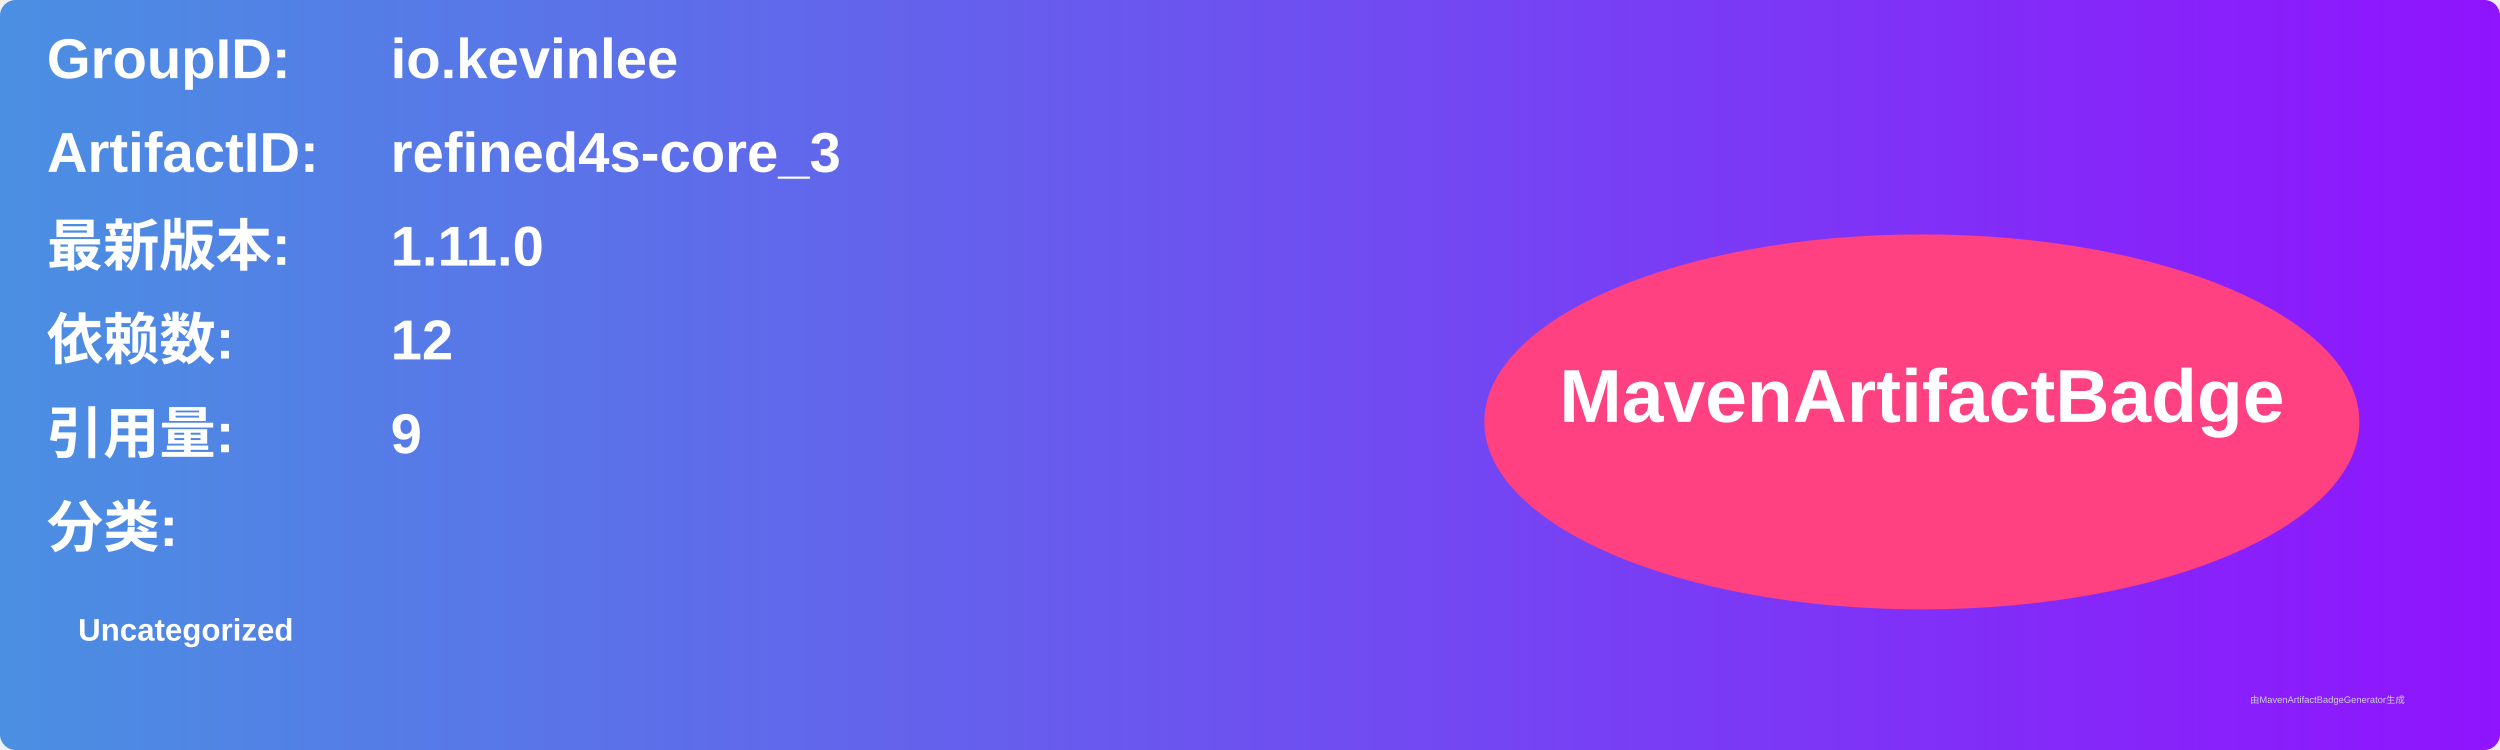
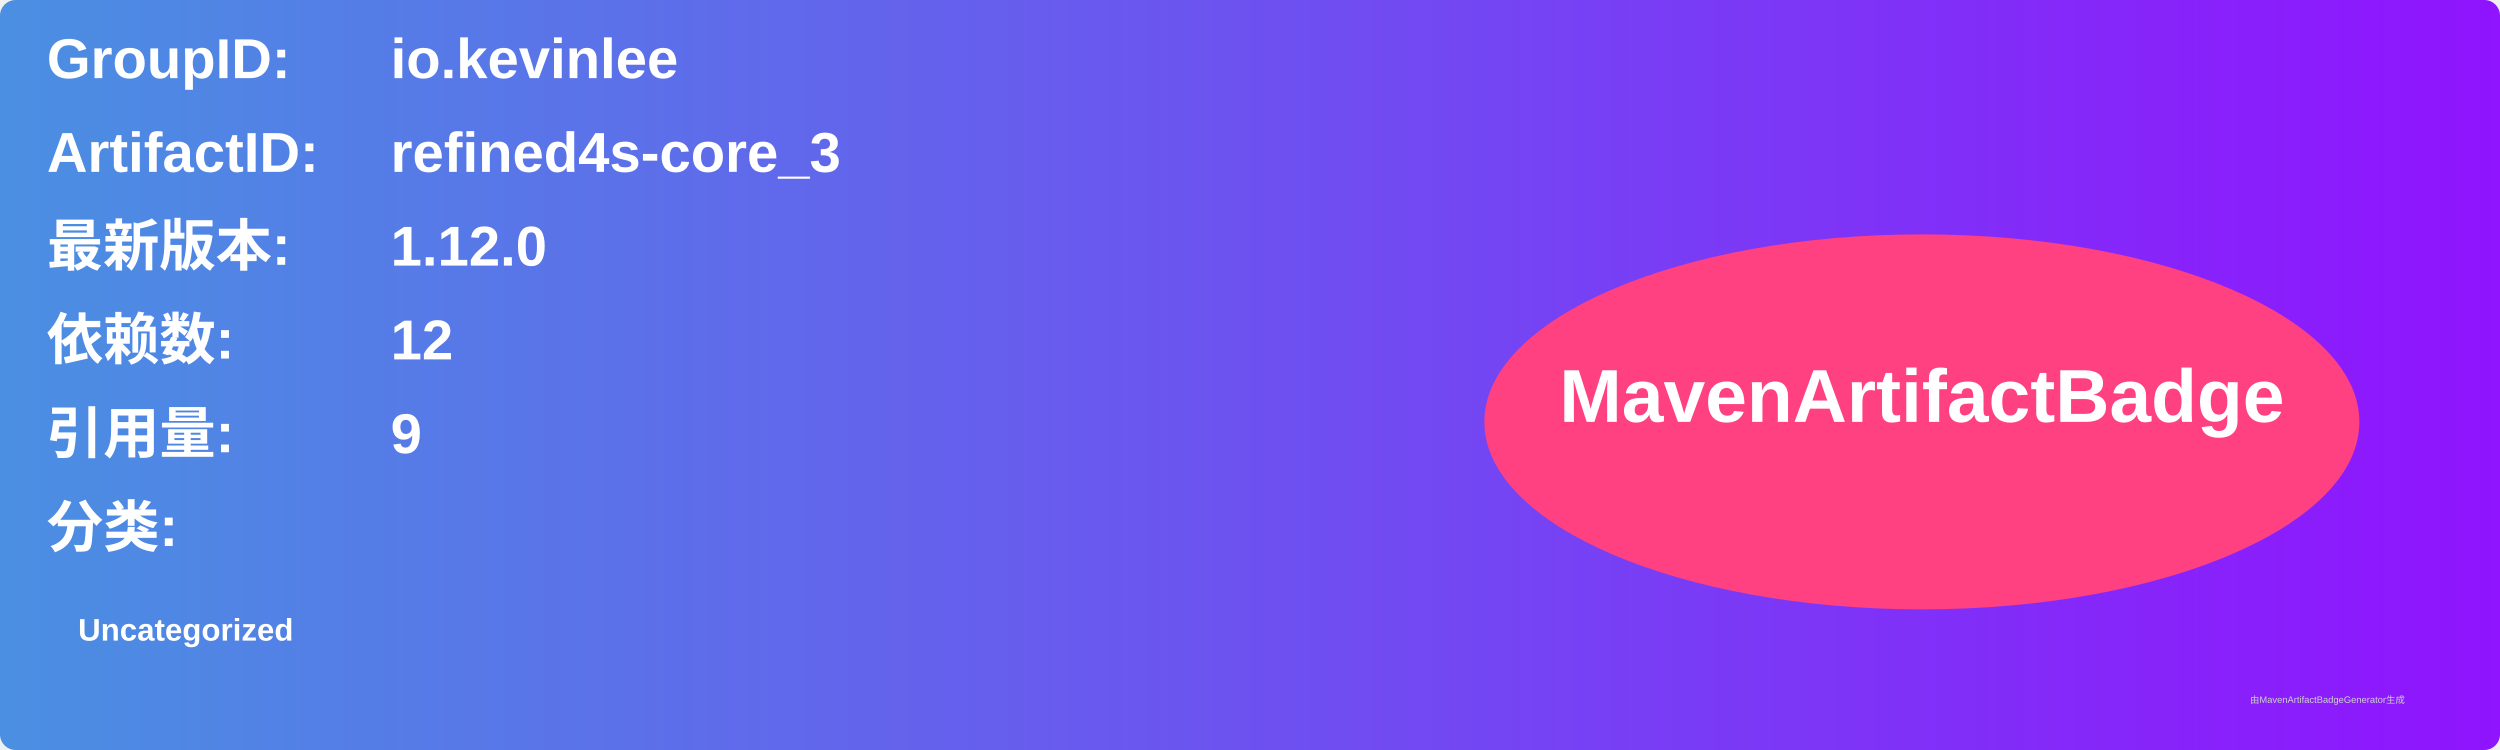
<svg xmlns="http://www.w3.org/2000/svg" width="800" height="240" viewBox="0 0 800 240">
  <linearGradient id="grad" x1="0%" y1="0%" x2="100%" y2="0%">
    <stop offset="0%" stop-color="#4a90e2" />
    <stop offset="100%" stop-color="#9013fe" />
  </linearGradient>
  <rect width="100%" height="100%" rx="5" ry="5" fill="url(#grad)" />
  <g transform="translate(15, 15)">
    <text x="0" y="10" font-family="Arial" font-size="18" fill="white" font-weight="bold" width="260">GroupID:</text>
    <text x="110" y="10" font-family="Arial" font-size="18" fill="white" font-weight="bold" width="460">io.kevinlee</text>
    <text x="0" y="40" font-family="Arial" font-size="18" fill="white" font-weight="bold" width="260">ArtifactID:</text>
    <text x="110" y="40" font-family="Arial" font-size="18" fill="white" font-weight="bold" width="460">refined4s-core_3</text>
    <text x="0" y="70" font-family="Arial" font-size="18" fill="white" font-weight="bold">最新版本:</text>
    <text x="110" y="70" font-family="Arial" font-size="18" fill="white" font-weight="bold">
-       <tspan font-weight="bold">1.11.0</tspan>
+       <tspan font-weight="bold">1.12.0</tspan>
    </text>
    <text x="0" y="100" font-family="Arial" font-size="18" fill="white" font-weight="bold">依赖数: </text>
    <text x="110" y="100" font-family="Arial" font-size="18" fill="white">
      <tspan font-weight="bold">12</tspan>
    </text>
    <text x="0" y="130" font-family="Arial" font-size="18" fill="white" font-weight="bold">引用量: </text>
    <text x="110" y="130" font-family="Arial" font-size="18" fill="white">
      <tspan font-weight="bold">9</tspan>
    </text>
    <text x="0" y="160" font-family="Arial" font-size="18" fill="white" font-weight="bold">分类:</text>
    <text x="10" y="190" font-family="Arial" font-size="10" fill="white">
      <tspan font-weight="bold">Uncategorized</tspan>
    </text>
    <ellipse cx="600" cy="120" rx="140" ry="60" fill="#ff4081" />
    <text x="600" y="120" text-anchor="middle" font-family="Arial" font-size="24" fill="white" font-weight="bold">MavenArtifactBadge</text>
  </g>
  <text x="720" y="225" font-family="Arial" font-size="3" fill="#d0d0d0">由MavenArtifactBadgeGenerator生成</text>
</svg>
